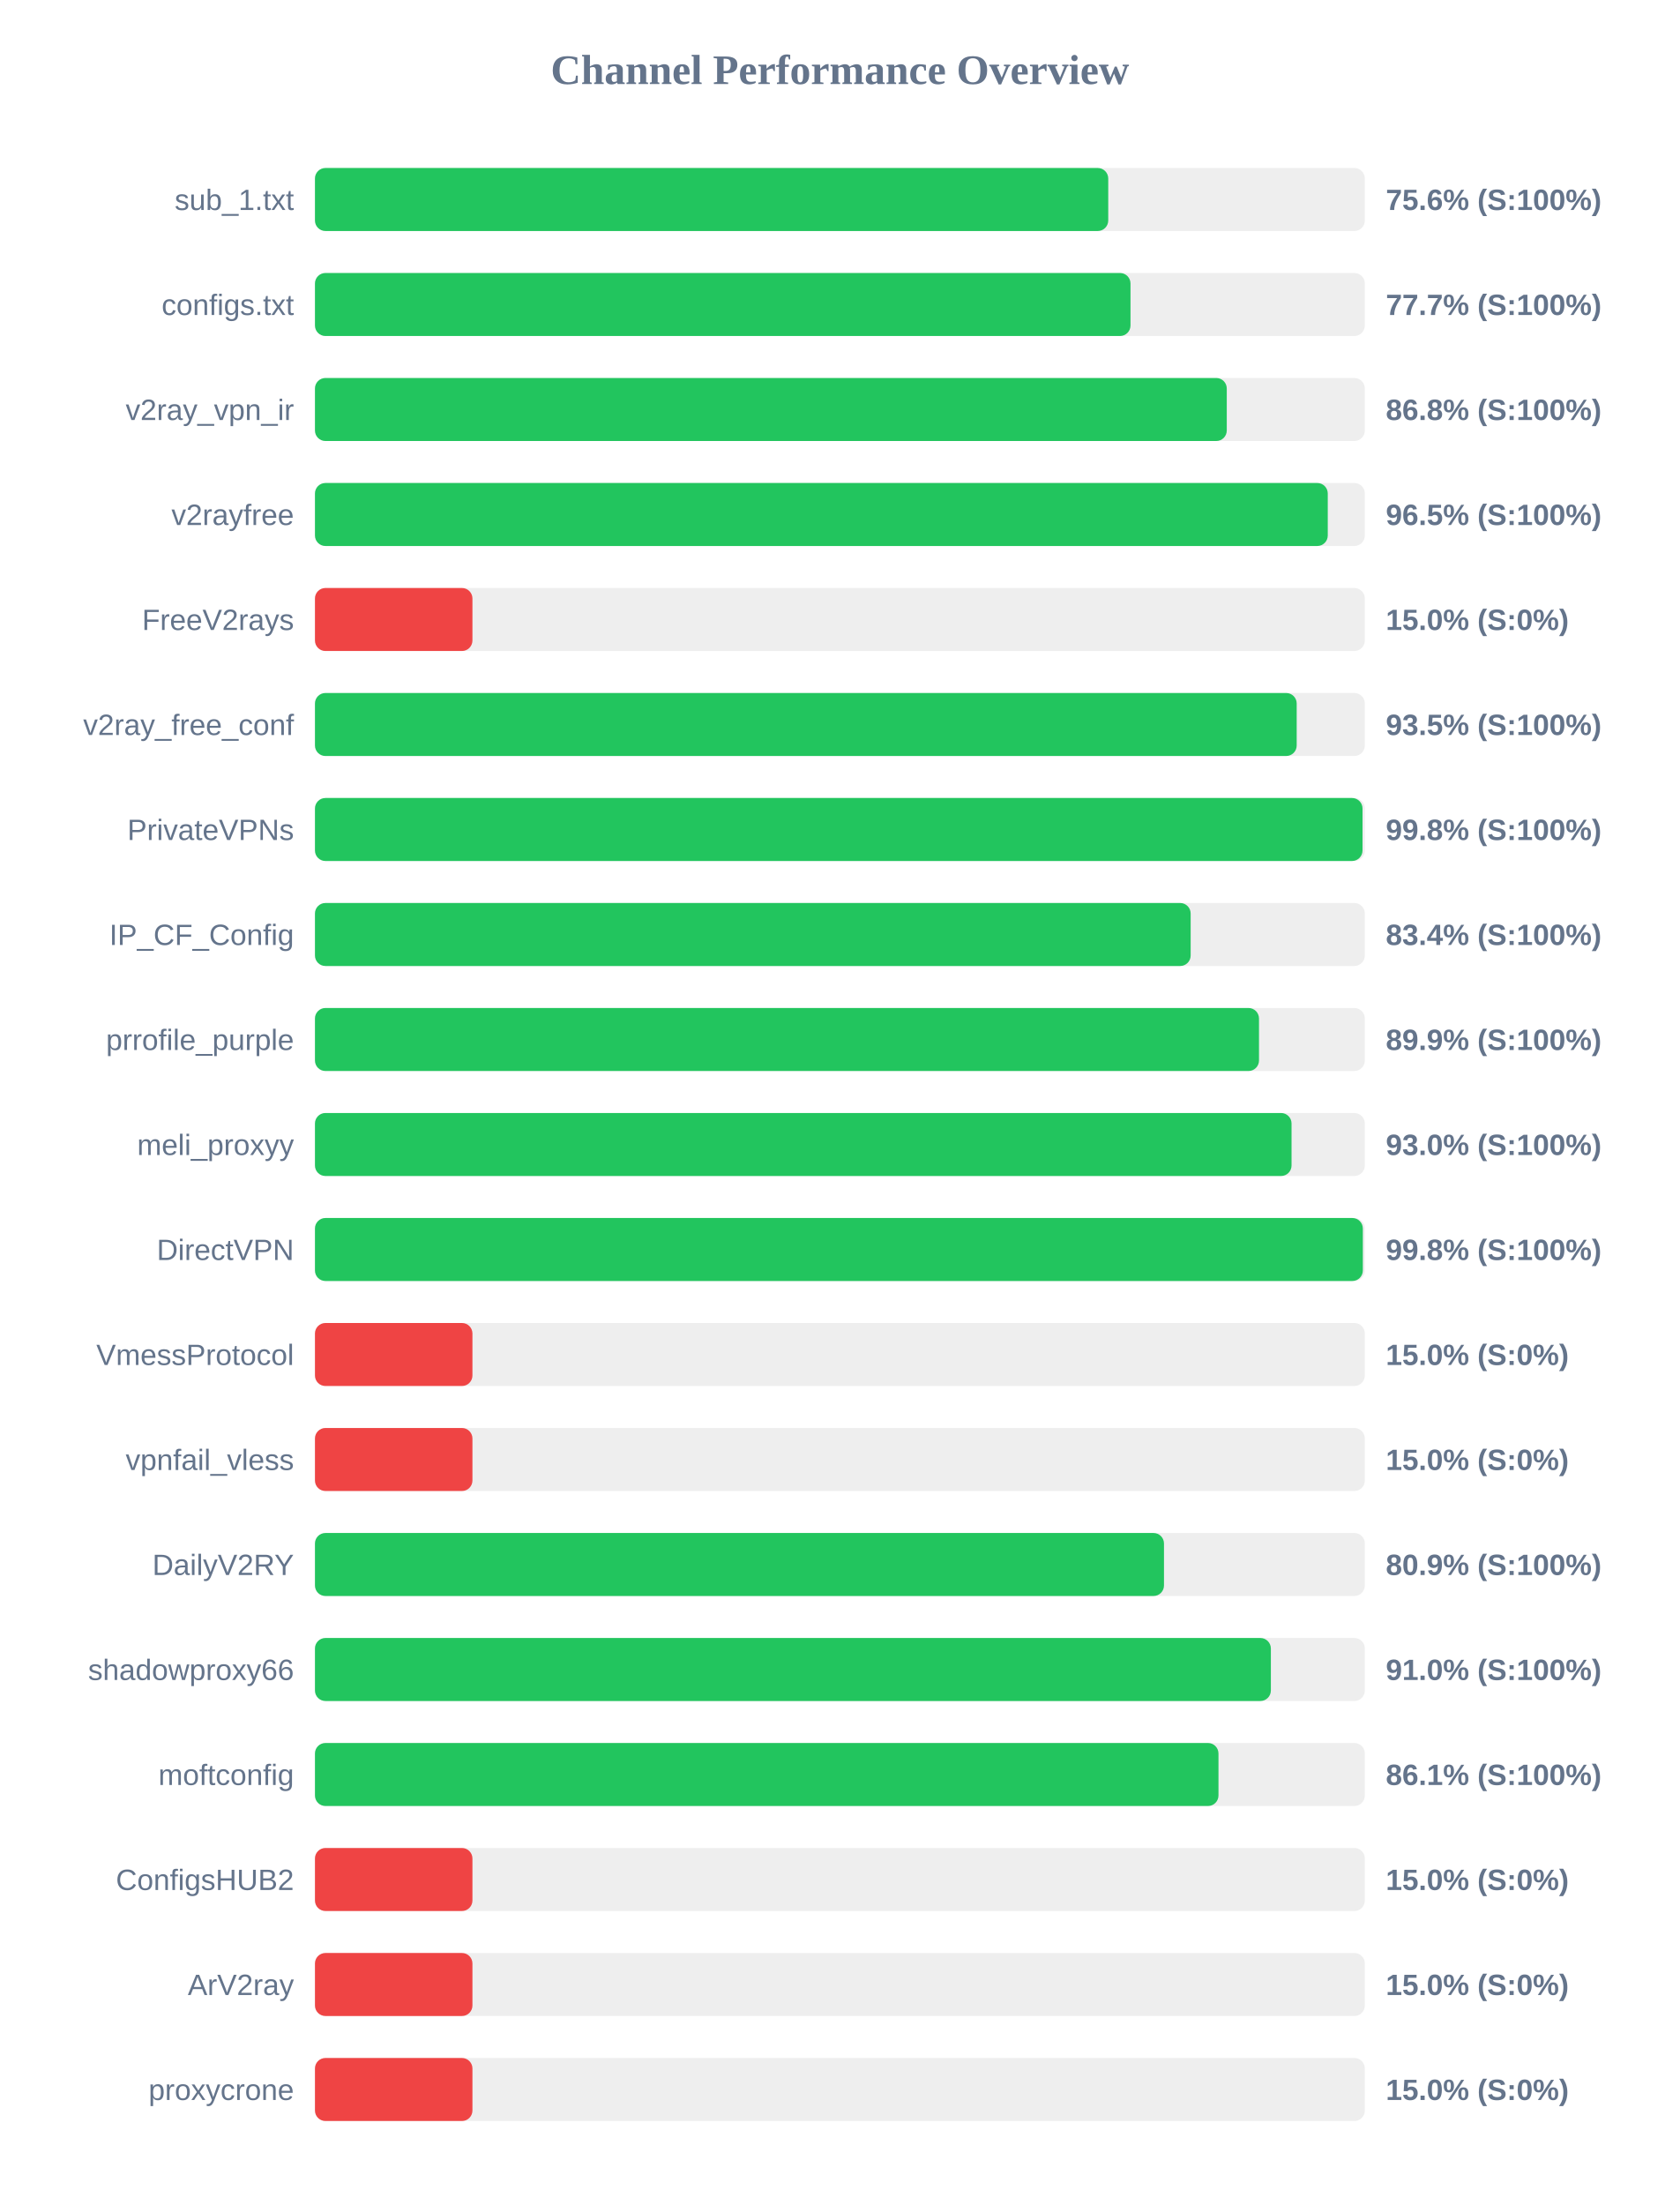
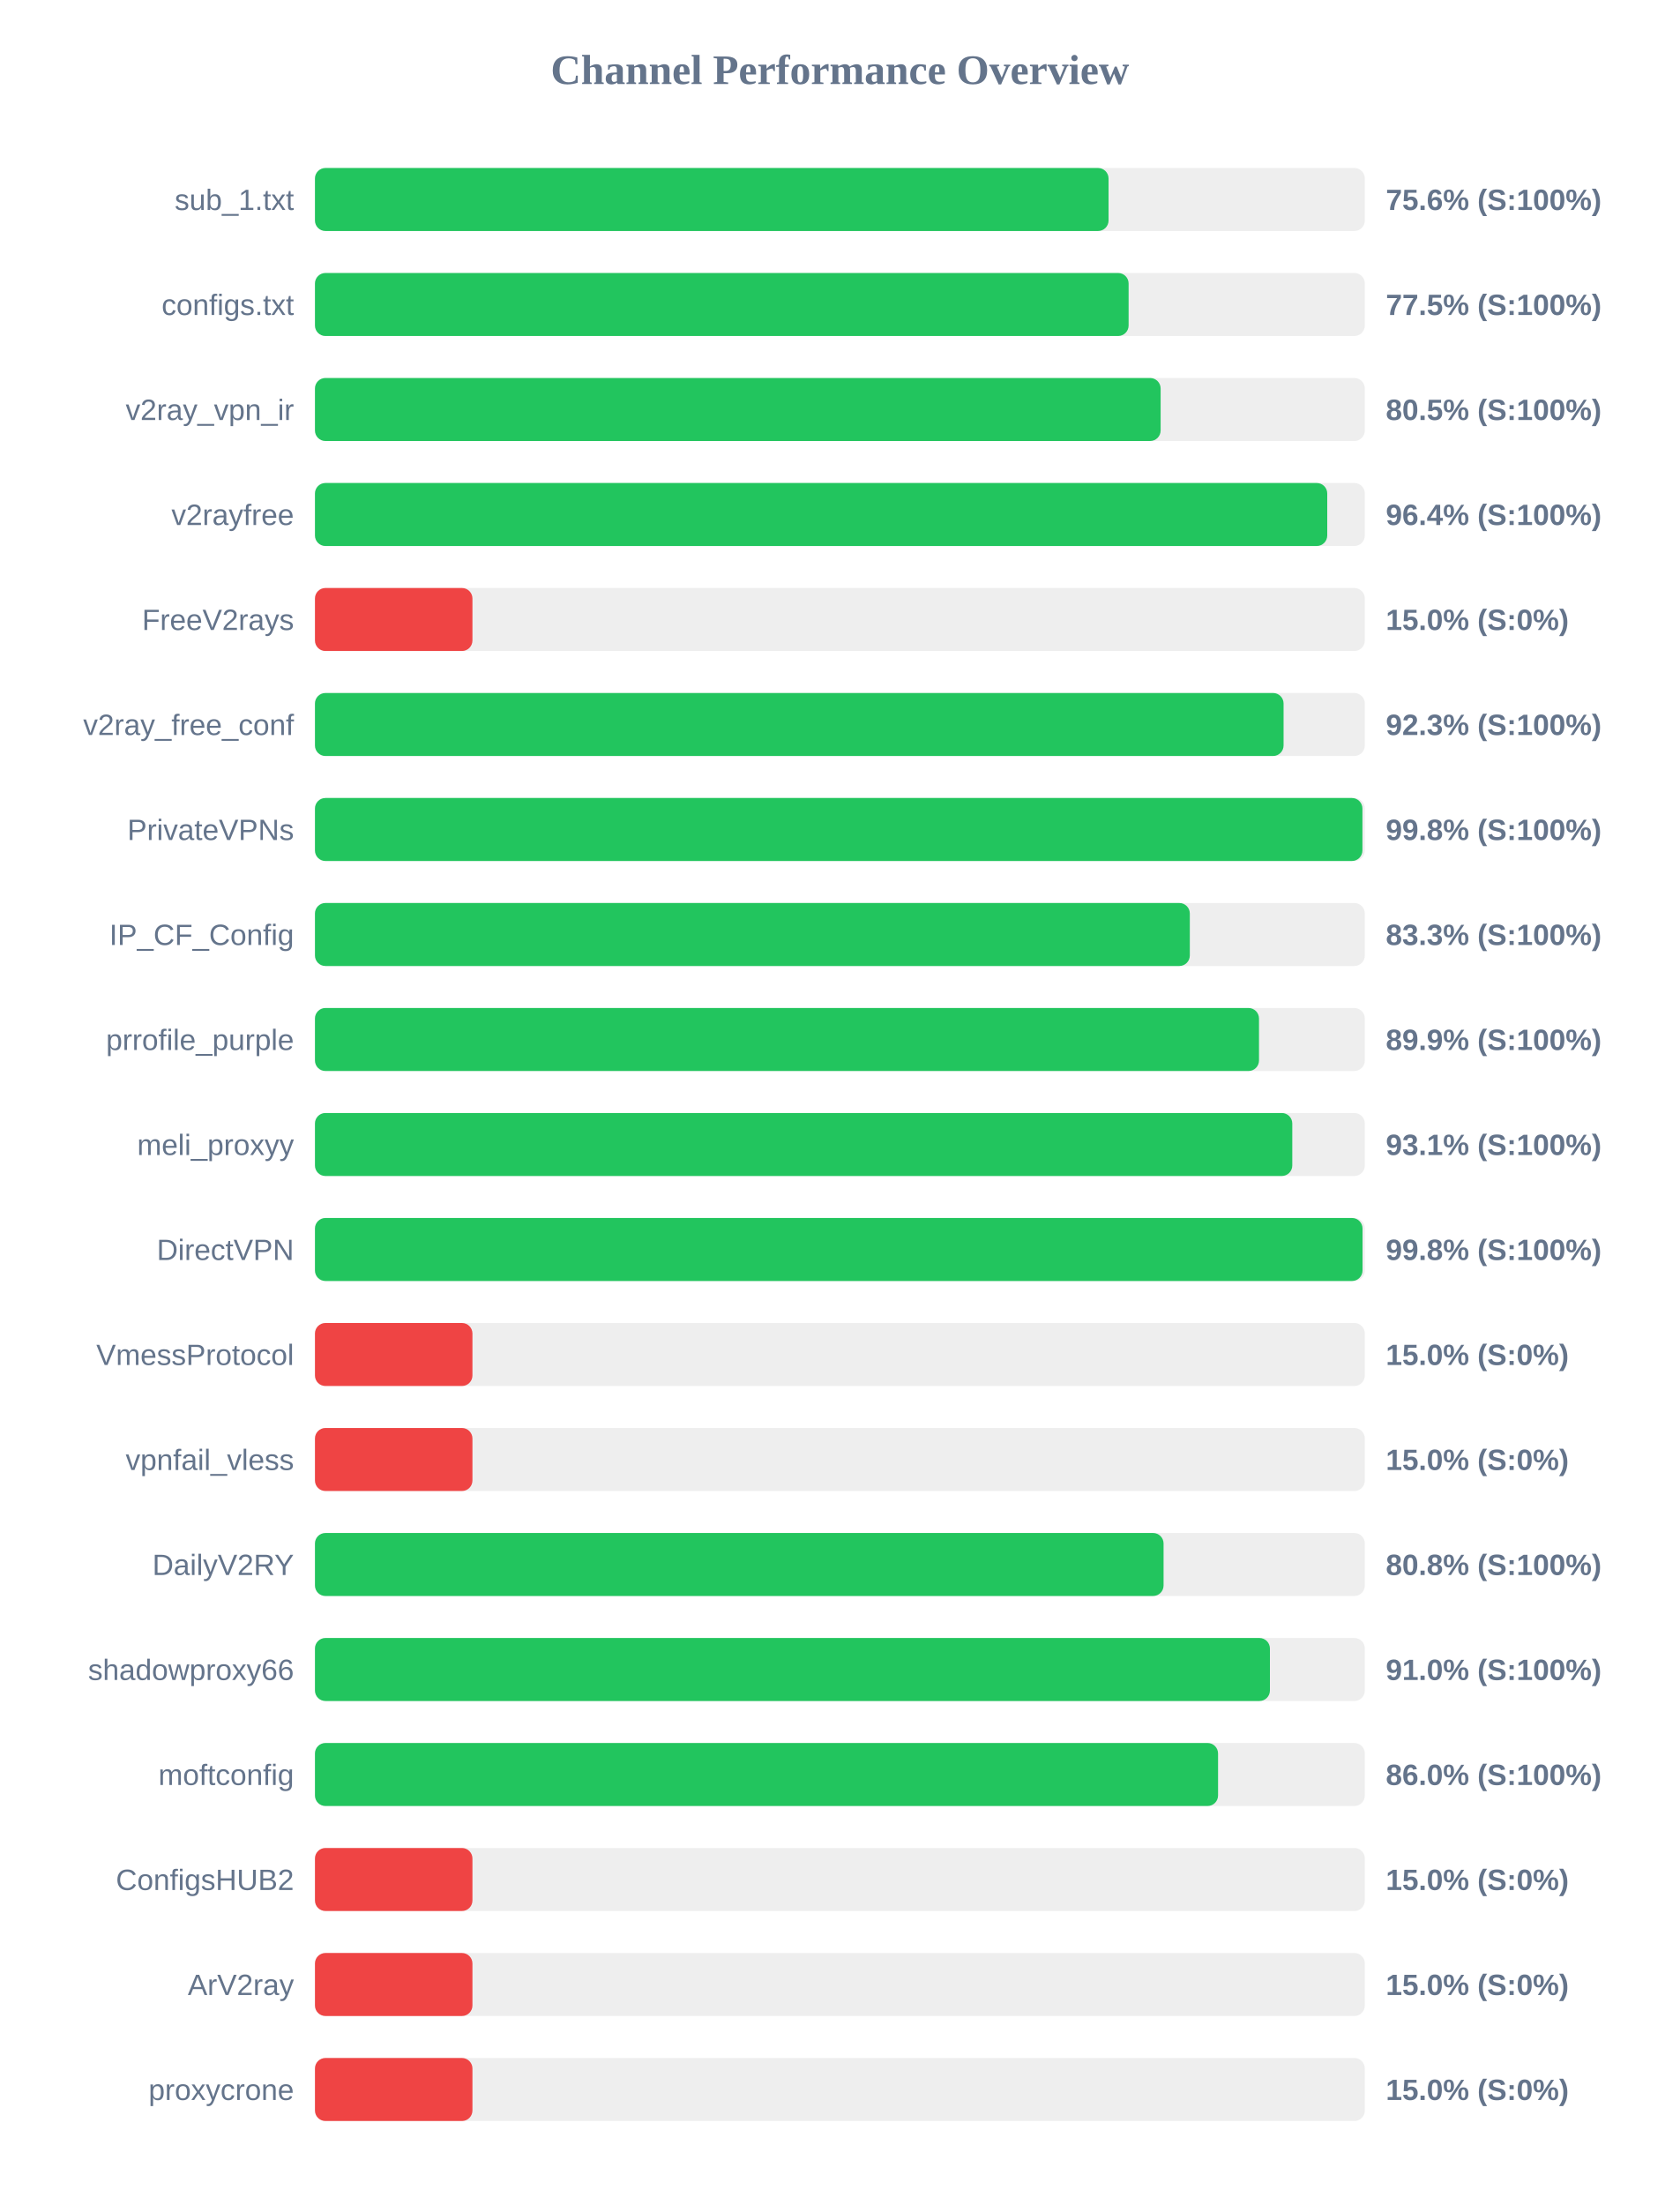
<svg xmlns="http://www.w3.org/2000/svg" width="800" height="1050" version="1.1">
  <style>
        .row { font: 14px Arial; fill: #64748b; }
        .score { font: bold 14px Arial; fill: #64748b; }
    </style>
  <text x="400" y="40" text-anchor="middle" font-size="20px" font-weight="bold" fill="#64748b">Channel Performance Overview</text>
  <rect x="150" y="80" width="500" height="30" fill="#eee" rx="5" />
-   <rect x="150" y="80" width="377.8" height="30" fill="#22c55e" rx="5" />
+   <rect x="150" y="80" width="377.95" height="30" fill="#22c55e" rx="5" />
  <text x="140" y="100" text-anchor="end" class="row">sub_1.txt</text>
  <text x="660" y="100" text-anchor="start" class="score">75.6% (S:100%)</text>
  <rect x="150" y="130" width="500" height="30" fill="#eee" rx="5" />
-   <rect x="150" y="130" width="388.4" height="30" fill="#22c55e" rx="5" />
+   <rect x="150" y="130" width="387.5" height="30" fill="#22c55e" rx="5" />
  <text x="140" y="150" text-anchor="end" class="row">configs.txt</text>
-   <text x="660" y="150" text-anchor="start" class="score">77.7% (S:100%)</text>
+   <text x="660" y="150" text-anchor="start" class="score">77.5% (S:100%)</text>
  <rect x="150" y="180" width="500" height="30" fill="#eee" rx="5" />
-   <rect x="150" y="180" width="434.25" height="30" fill="#22c55e" rx="5" />
+   <rect x="150" y="180" width="402.75" height="30" fill="#22c55e" rx="5" />
  <text x="140" y="200" text-anchor="end" class="row">v2ray_vpn_ir</text>
-   <text x="660" y="200" text-anchor="start" class="score">86.8% (S:100%)</text>
+   <text x="660" y="200" text-anchor="start" class="score">80.5% (S:100%)</text>
  <rect x="150" y="230" width="500" height="30" fill="#eee" rx="5" />
-   <rect x="150" y="230" width="482.35" height="30" fill="#22c55e" rx="5" />
+   <rect x="150" y="230" width="482.1" height="30" fill="#22c55e" rx="5" />
  <text x="140" y="250" text-anchor="end" class="row">v2rayfree</text>
-   <text x="660" y="250" text-anchor="start" class="score">96.5% (S:100%)</text>
+   <text x="660" y="250" text-anchor="start" class="score">96.4% (S:100%)</text>
  <rect x="150" y="280" width="500" height="30" fill="#eee" rx="5" />
  <rect x="150" y="280" width="75.0" height="30" fill="#ef4444" rx="5" />
  <text x="140" y="300" text-anchor="end" class="row">FreeV2rays</text>
  <text x="660" y="300" text-anchor="start" class="score">15.0% (S:0%)</text>
  <rect x="150" y="330" width="500" height="30" fill="#eee" rx="5" />
-   <rect x="150" y="330" width="467.55" height="30" fill="#22c55e" rx="5" />
+   <rect x="150" y="330" width="461.3" height="30" fill="#22c55e" rx="5" />
  <text x="140" y="350" text-anchor="end" class="row">v2ray_free_conf</text>
-   <text x="660" y="350" text-anchor="start" class="score">93.5% (S:100%)</text>
+   <text x="660" y="350" text-anchor="start" class="score">92.3% (S:100%)</text>
  <rect x="150" y="380" width="500" height="30" fill="#eee" rx="5" />
-   <rect x="150" y="380" width="498.9" height="30" fill="#22c55e" rx="5" />
+   <rect x="150" y="380" width="498.85" height="30" fill="#22c55e" rx="5" />
  <text x="140" y="400" text-anchor="end" class="row">PrivateVPNs</text>
  <text x="660" y="400" text-anchor="start" class="score">99.8% (S:100%)</text>
  <rect x="150" y="430" width="500" height="30" fill="#eee" rx="5" />
-   <rect x="150" y="430" width="417.05" height="30" fill="#22c55e" rx="5" />
+   <rect x="150" y="430" width="416.65" height="30" fill="#22c55e" rx="5" />
  <text x="140" y="450" text-anchor="end" class="row">IP_CF_Config</text>
-   <text x="660" y="450" text-anchor="start" class="score">83.4% (S:100%)</text>
+   <text x="660" y="450" text-anchor="start" class="score">83.3% (S:100%)</text>
  <rect x="150" y="480" width="500" height="30" fill="#eee" rx="5" />
  <rect x="150" y="480" width="449.6" height="30" fill="#22c55e" rx="5" />
  <text x="140" y="500" text-anchor="end" class="row">prrofile_purple</text>
  <text x="660" y="500" text-anchor="start" class="score">89.9% (S:100%)</text>
  <rect x="150" y="530" width="500" height="30" fill="#eee" rx="5" />
-   <rect x="150" y="530" width="465.1" height="30" fill="#22c55e" rx="5" />
+   <rect x="150" y="530" width="465.45" height="30" fill="#22c55e" rx="5" />
  <text x="140" y="550" text-anchor="end" class="row">meli_proxyy</text>
-   <text x="660" y="550" text-anchor="start" class="score">93.0% (S:100%)</text>
+   <text x="660" y="550" text-anchor="start" class="score">93.1% (S:100%)</text>
  <rect x="150" y="580" width="500" height="30" fill="#eee" rx="5" />
-   <rect x="150" y="580" width="499.05" height="30" fill="#22c55e" rx="5" />
+   <rect x="150" y="580" width="498.9" height="30" fill="#22c55e" rx="5" />
  <text x="140" y="600" text-anchor="end" class="row">DirectVPN</text>
  <text x="660" y="600" text-anchor="start" class="score">99.8% (S:100%)</text>
  <rect x="150" y="630" width="500" height="30" fill="#eee" rx="5" />
  <rect x="150" y="630" width="75.0" height="30" fill="#ef4444" rx="5" />
  <text x="140" y="650" text-anchor="end" class="row">VmessProtocol</text>
  <text x="660" y="650" text-anchor="start" class="score">15.0% (S:0%)</text>
  <rect x="150" y="680" width="500" height="30" fill="#eee" rx="5" />
  <rect x="150" y="680" width="75.0" height="30" fill="#ef4444" rx="5" />
  <text x="140" y="700" text-anchor="end" class="row">vpnfail_vless</text>
  <text x="660" y="700" text-anchor="start" class="score">15.0% (S:0%)</text>
  <rect x="150" y="730" width="500" height="30" fill="#eee" rx="5" />
-   <rect x="150" y="730" width="404.35" height="30" fill="#22c55e" rx="5" />
+   <rect x="150" y="730" width="404.15" height="30" fill="#22c55e" rx="5" />
  <text x="140" y="750" text-anchor="end" class="row">DailyV2RY</text>
-   <text x="660" y="750" text-anchor="start" class="score">80.9% (S:100%)</text>
+   <text x="660" y="750" text-anchor="start" class="score">80.8% (S:100%)</text>
  <rect x="150" y="780" width="500" height="30" fill="#eee" rx="5" />
-   <rect x="150" y="780" width="455.25" height="30" fill="#22c55e" rx="5" />
+   <rect x="150" y="780" width="454.8" height="30" fill="#22c55e" rx="5" />
  <text x="140" y="800" text-anchor="end" class="row">shadowproxy66</text>
  <text x="660" y="800" text-anchor="start" class="score">91.0% (S:100%)</text>
  <rect x="150" y="830" width="500" height="30" fill="#eee" rx="5" />
-   <rect x="150" y="830" width="430.3" height="30" fill="#22c55e" rx="5" />
+   <rect x="150" y="830" width="430.1" height="30" fill="#22c55e" rx="5" />
  <text x="140" y="850" text-anchor="end" class="row">moftconfig</text>
-   <text x="660" y="850" text-anchor="start" class="score">86.1% (S:100%)</text>
+   <text x="660" y="850" text-anchor="start" class="score">86.0% (S:100%)</text>
  <rect x="150" y="880" width="500" height="30" fill="#eee" rx="5" />
  <rect x="150" y="880" width="75.0" height="30" fill="#ef4444" rx="5" />
  <text x="140" y="900" text-anchor="end" class="row">ConfigsHUB2</text>
  <text x="660" y="900" text-anchor="start" class="score">15.0% (S:0%)</text>
  <rect x="150" y="930" width="500" height="30" fill="#eee" rx="5" />
  <rect x="150" y="930" width="75.0" height="30" fill="#ef4444" rx="5" />
  <text x="140" y="950" text-anchor="end" class="row">ArV2ray</text>
  <text x="660" y="950" text-anchor="start" class="score">15.0% (S:0%)</text>
  <rect x="150" y="980" width="500" height="30" fill="#eee" rx="5" />
  <rect x="150" y="980" width="75.0" height="30" fill="#ef4444" rx="5" />
  <text x="140" y="1000" text-anchor="end" class="row">proxycrone</text>
  <text x="660" y="1000" text-anchor="start" class="score">15.0% (S:0%)</text>
</svg>
